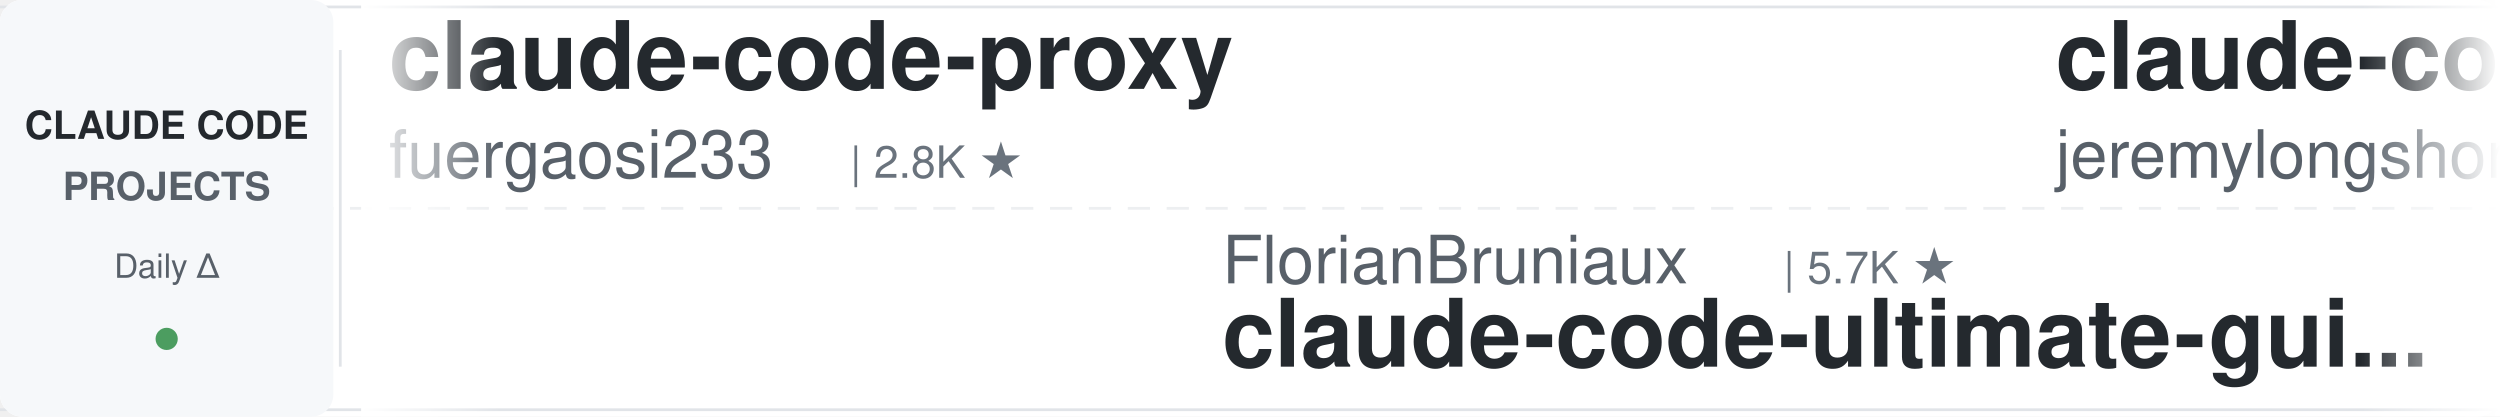
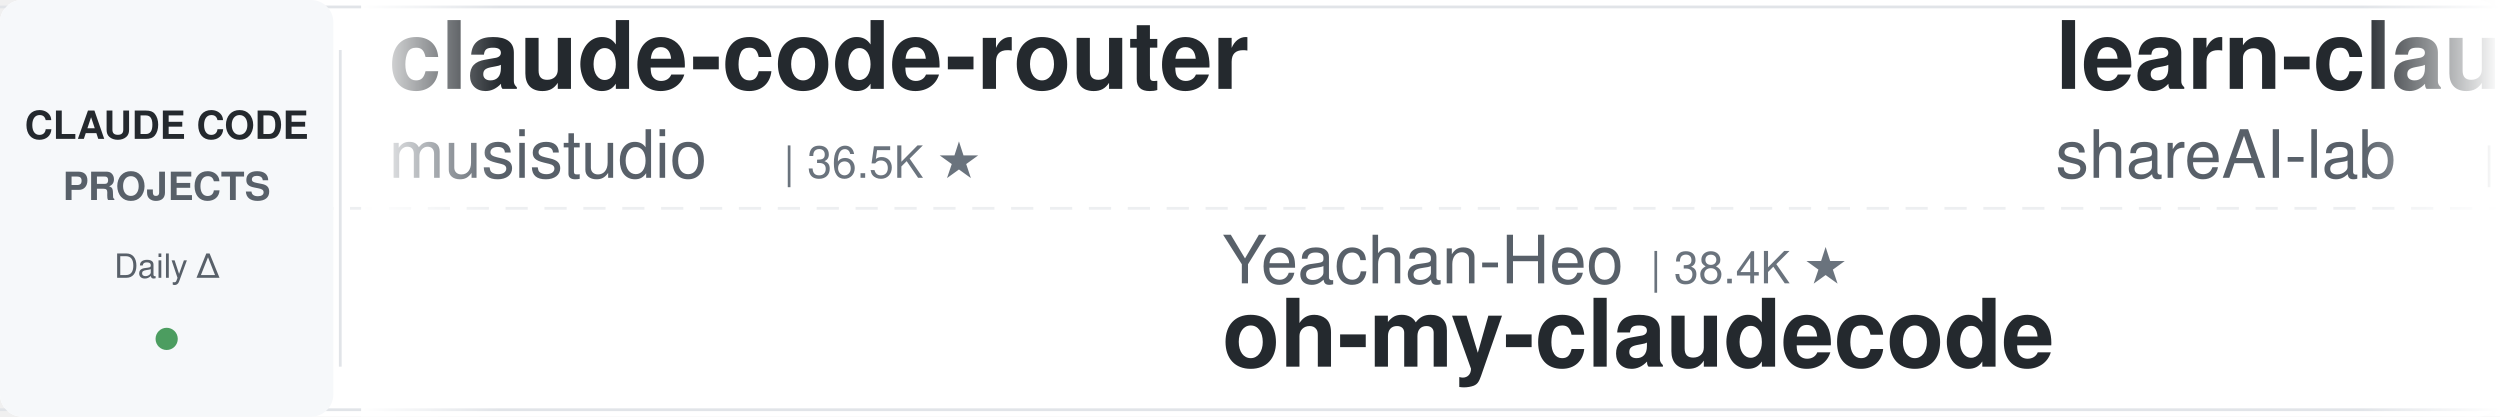
<svg xmlns="http://www.w3.org/2000/svg" width="900" height="150">
  <defs>
    <linearGradient id="leftFade" x1="0%" y1="0%" x2="100%" y2="0%">
      <stop offset="0%" style="stop-color:#ffffff;stop-opacity:1" />
      <stop offset="100%" style="stop-color:#ffffff;stop-opacity:0" />
    </linearGradient>
    <linearGradient id="rightFade" x1="0%" y1="0%" x2="100%" y2="0%">
      <stop offset="0%" style="stop-color:#ffffff;stop-opacity:0" />
      <stop offset="100%" style="stop-color:#ffffff;stop-opacity:1" />
    </linearGradient>
  </defs>
  <rect width="900" height="150" fill="#ffffff" rx="8" />
  <rect x="0" y="2" width="900" height="1" fill="#e1e4e8" />
  <rect x="0" y="147" width="900" height="1" fill="#e1e4e8" />
  <line x1="0" y1="75" x2="900" y2="75" stroke="#e1e4e8" stroke-width="1" stroke-dasharray="8 6" opacity="0.6" />
  <rect x="0" y="0" width="120" height="150" fill="#f6f8fa" rx="8" />
  <text x="60" y="50" font-family="-apple-system, BlinkMacSystemFont, 'Segoe UI', Helvetica, Arial, sans-serif" font-size="14" font-weight="600" fill="#24292e" text-anchor="middle">CLAUDE CODE</text>
  <text x="60" y="72" font-family="-apple-system, BlinkMacSystemFont, 'Segoe UI', Helvetica, Arial, sans-serif" font-size="14" font-weight="600" fill="#586069" text-anchor="middle">PROJECTS</text>
  <text x="60" y="100" font-family="-apple-system, BlinkMacSystemFont, 'Segoe UI', Helvetica, Arial, sans-serif" font-size="12" font-weight="500" fill="#586069" text-anchor="middle">Daily Δ</text>
  <circle cx="60" cy="122" r="4" fill="#22863a" opacity="0.8" />
  <rect x="122" y="18" width="1" height="114" fill="#e1e4e8" />
  <clipPath id="tickerClip">
    <rect x="130" y="0" width="770" height="150" />
  </clipPath>
  <g clip-path="url(#tickerClip)">
    <g id="tickerItems">
      <animateTransform attributeName="transform" attributeType="XML" type="translate" from="0 0" to="-3000 0" dur="54s" repeatCount="indefinite" />
      <g transform="translate(0, 0)">
+         <text x="140" y="32" font-family="-apple-system, BlinkMacSystemFont, 'Segoe UI', Helvetica, Arial, sans-serif" font-size="34" font-weight="600" fill="#24292e">claude-code-router</text>
+         <text x="140" y="64" font-family="-apple-system, BlinkMacSystemFont, 'Segoe UI', Helvetica, Arial, sans-serif" font-size="24" font-weight="400" fill="#586069">musistudio</text>
+         <text x="282" y="64" font-family="-apple-system, BlinkMacSystemFont, 'Segoe UI', Helvetica, Arial, sans-serif" font-size="16" font-weight="500" fill="#6a737d">| 36.5K ★</text>
+       </g>
+       <g transform="translate(300, 0)">
+         <text x="140" y="102" font-family="-apple-system, BlinkMacSystemFont, 'Segoe UI', Helvetica, Arial, sans-serif" font-size="24" font-weight="400" fill="#586069">Yeachan-Heo</text>
+         <text x="294" y="102" font-family="-apple-system, BlinkMacSystemFont, 'Segoe UI', Helvetica, Arial, sans-serif" font-size="16" font-weight="500" fill="#6a737d">| 38.4K ★</text>
+         <text x="140" y="132" font-family="-apple-system, BlinkMacSystemFont, 'Segoe UI', Helvetica, Arial, sans-serif" font-size="34" font-weight="600" fill="#24292e">oh-my-claudecode</text>
+       </g>
+       <g transform="translate(600, 0)">
+         <text x="140" y="32" font-family="-apple-system, BlinkMacSystemFont, 'Segoe UI', Helvetica, Arial, sans-serif" font-size="34" font-weight="600" fill="#24292e">learn-claude-code</text>
+         <text x="140" y="64" font-family="-apple-system, BlinkMacSystemFont, 'Segoe UI', Helvetica, Arial, sans-serif" font-size="24" font-weight="400" fill="#586069">shareAI-lab</text>
+         <text x="294" y="64" font-family="-apple-system, BlinkMacSystemFont, 'Segoe UI', Helvetica, Arial, sans-serif" font-size="16" font-weight="500" fill="#6a737d">| 73.6K ★</text>
+       </g>
+       <g transform="translate(900, 0)">
+         <text x="140" y="102" font-family="-apple-system, BlinkMacSystemFont, 'Segoe UI', Helvetica, Arial, sans-serif" font-size="24" font-weight="400" fill="#586069">diet103</text>
+         <text x="246" y="102" font-family="-apple-system, BlinkMacSystemFont, 'Segoe UI', Helvetica, Arial, sans-serif" font-size="16" font-weight="500" fill="#6a737d">| 10.0K ★</text>
+         <text x="140" y="132" font-family="-apple-system, BlinkMacSystemFont, 'Segoe UI', Helvetica, Arial, sans-serif" font-size="34" font-weight="600" fill="#24292e">claude-code-infrastructu...</text>
+       </g>
+       <g transform="translate(1200, 0)">
        <text x="140" y="32" font-family="-apple-system, BlinkMacSystemFont, 'Segoe UI', Helvetica, Arial, sans-serif" font-size="34" font-weight="600" fill="#24292e">claude-code-proxy</text>
        <text x="140" y="64" font-family="-apple-system, BlinkMacSystemFont, 'Segoe UI', Helvetica, Arial, sans-serif" font-size="24" font-weight="400" fill="#586069">fuergaosi233</text>
        <text x="306" y="64" font-family="-apple-system, BlinkMacSystemFont, 'Segoe UI', Helvetica, Arial, sans-serif" font-size="16" font-weight="500" fill="#6a737d">| 2.8K ★</text>
      </g>
-       <g transform="translate(300, 0)">
-         <text x="140" y="102" font-family="-apple-system, BlinkMacSystemFont, 'Segoe UI', Helvetica, Arial, sans-serif" font-size="24" font-weight="400" fill="#586069">FlorianBruniaux</text>
-         <text x="342" y="102" font-family="-apple-system, BlinkMacSystemFont, 'Segoe UI', Helvetica, Arial, sans-serif" font-size="16" font-weight="500" fill="#6a737d">| 5.7K ★</text>
-         <text x="140" y="132" font-family="-apple-system, BlinkMacSystemFont, 'Segoe UI', Helvetica, Arial, sans-serif" font-size="34" font-weight="600" fill="#24292e">claude-code-ultimate-gui...</text>
-       </g>
-       <g transform="translate(600, 0)">
-         <text x="140" y="32" font-family="-apple-system, BlinkMacSystemFont, 'Segoe UI', Helvetica, Arial, sans-serif" font-size="34" font-weight="600" fill="#24292e">claude-code-plugins-plus...</text>
-         <text x="140" y="64" font-family="-apple-system, BlinkMacSystemFont, 'Segoe UI', Helvetica, Arial, sans-serif" font-size="24" font-weight="400" fill="#586069">jeremylongshore</text>
-         <text x="342" y="64" font-family="-apple-system, BlinkMacSystemFont, 'Segoe UI', Helvetica, Arial, sans-serif" font-size="16" font-weight="500" fill="#6a737d">| 2.6K ★</text>
-       </g>
-       <g transform="translate(900, 0)">
-         <text x="140" y="102" font-family="-apple-system, BlinkMacSystemFont, 'Segoe UI', Helvetica, Arial, sans-serif" font-size="24" font-weight="400" fill="#586069">liuup</text>
-         <text x="222" y="102" font-family="-apple-system, BlinkMacSystemFont, 'Segoe UI', Helvetica, Arial, sans-serif" font-size="16" font-weight="500" fill="#6a737d">| 3.7K ★</text>
-         <text x="140" y="132" font-family="-apple-system, BlinkMacSystemFont, 'Segoe UI', Helvetica, Arial, sans-serif" font-size="34" font-weight="600" fill="#24292e">claude-code-analysis</text>
-       </g>
-       <g transform="translate(1200, 0)">
-         <text x="140" y="32" font-family="-apple-system, BlinkMacSystemFont, 'Segoe UI', Helvetica, Arial, sans-serif" font-size="34" font-weight="600" fill="#24292e">claude-code-source</text>
-         <text x="140" y="64" font-family="-apple-system, BlinkMacSystemFont, 'Segoe UI', Helvetica, Arial, sans-serif" font-size="24" font-weight="400" fill="#586069">hangsman</text>
-         <text x="258" y="64" font-family="-apple-system, BlinkMacSystemFont, 'Segoe UI', Helvetica, Arial, sans-serif" font-size="16" font-weight="500" fill="#6a737d">| 790 ★</text>
-       </g>
      <g transform="translate(1500, 0)">
-         <text x="140" y="102" font-family="-apple-system, BlinkMacSystemFont, 'Segoe UI', Helvetica, Arial, sans-serif" font-size="24" font-weight="400" fill="#586069">disler</text>
-         <text x="234" y="102" font-family="-apple-system, BlinkMacSystemFont, 'Segoe UI', Helvetica, Arial, sans-serif" font-size="16" font-weight="500" fill="#6a737d">| 1.6K ★</text>
-         <text x="140" y="132" font-family="-apple-system, BlinkMacSystemFont, 'Segoe UI', Helvetica, Arial, sans-serif" font-size="34" font-weight="600" fill="#24292e">pi-vs-claude-code</text>
+         <text x="140" y="102" font-family="-apple-system, BlinkMacSystemFont, 'Segoe UI', Helvetica, Arial, sans-serif" font-size="24" font-weight="400" fill="#586069">zebbern</text>
+         <text x="246" y="102" font-family="-apple-system, BlinkMacSystemFont, 'Segoe UI', Helvetica, Arial, sans-serif" font-size="16" font-weight="500" fill="#6a737d">| 4.5K ★</text>
+         <text x="140" y="132" font-family="-apple-system, BlinkMacSystemFont, 'Segoe UI', Helvetica, Arial, sans-serif" font-size="34" font-weight="600" fill="#24292e">claude-code-guide</text>
      </g>
      <g transform="translate(1800, 0)">
-         <text x="140" y="32" font-family="-apple-system, BlinkMacSystemFont, 'Segoe UI', Helvetica, Arial, sans-serif" font-size="34" font-weight="600" fill="#24292e">Open-ClaudeCode</text>
-         <text x="140" y="64" font-family="-apple-system, BlinkMacSystemFont, 'Segoe UI', Helvetica, Arial, sans-serif" font-size="24" font-weight="400" fill="#586069">LING71671</text>
-         <text x="270" y="64" font-family="-apple-system, BlinkMacSystemFont, 'Segoe UI', Helvetica, Arial, sans-serif" font-size="16" font-weight="500" fill="#6a737d">| 934 ★</text>
+         <text x="140" y="32" font-family="-apple-system, BlinkMacSystemFont, 'Segoe UI', Helvetica, Arial, sans-serif" font-size="34" font-weight="600" fill="#24292e">claude_code_src</text>
+         <text x="140" y="64" font-family="-apple-system, BlinkMacSystemFont, 'Segoe UI', Helvetica, Arial, sans-serif" font-size="24" font-weight="400" fill="#586069">ponponon</text>
+         <text x="258" y="64" font-family="-apple-system, BlinkMacSystemFont, 'Segoe UI', Helvetica, Arial, sans-serif" font-size="16" font-weight="500" fill="#6a737d">| 2.3K ★</text>
      </g>
      <g transform="translate(2100, 0)">
-         <text x="140" y="102" font-family="-apple-system, BlinkMacSystemFont, 'Segoe UI', Helvetica, Arial, sans-serif" font-size="24" font-weight="400" fill="#586069">davila7</text>
-         <text x="246" y="102" font-family="-apple-system, BlinkMacSystemFont, 'Segoe UI', Helvetica, Arial, sans-serif" font-size="16" font-weight="500" fill="#6a737d">| 30.2K ★</text>
-         <text x="140" y="132" font-family="-apple-system, BlinkMacSystemFont, 'Segoe UI', Helvetica, Arial, sans-serif" font-size="34" font-weight="600" fill="#24292e">claude-code-templates</text>
+         <text x="140" y="102" font-family="-apple-system, BlinkMacSystemFont, 'Segoe UI', Helvetica, Arial, sans-serif" font-size="24" font-weight="400" fill="#586069">Windy3f3f3f3f</text>
+         <text x="318" y="102" font-family="-apple-system, BlinkMacSystemFont, 'Segoe UI', Helvetica, Arial, sans-serif" font-size="16" font-weight="500" fill="#6a737d">| 2.5K ★</text>
+         <text x="140" y="132" font-family="-apple-system, BlinkMacSystemFont, 'Segoe UI', Helvetica, Arial, sans-serif" font-size="34" font-weight="600" fill="#24292e">claude-code-from-scratch</text>
      </g>
      <g transform="translate(2400, 0)">
-         <text x="140" y="32" font-family="-apple-system, BlinkMacSystemFont, 'Segoe UI', Helvetica, Arial, sans-serif" font-size="34" font-weight="600" fill="#24292e">claude-code-workflows</text>
-         <text x="140" y="64" font-family="-apple-system, BlinkMacSystemFont, 'Segoe UI', Helvetica, Arial, sans-serif" font-size="24" font-weight="400" fill="#586069">OneRedOak</text>
-         <text x="270" y="64" font-family="-apple-system, BlinkMacSystemFont, 'Segoe UI', Helvetica, Arial, sans-serif" font-size="16" font-weight="500" fill="#6a737d">| 3.9K ★</text>
+         <text x="140" y="32" font-family="-apple-system, BlinkMacSystemFont, 'Segoe UI', Helvetica, Arial, sans-serif" font-size="34" font-weight="600" fill="#24292e">claude-code-video-toolki...</text>
+         <text x="140" y="64" font-family="-apple-system, BlinkMacSystemFont, 'Segoe UI', Helvetica, Arial, sans-serif" font-size="24" font-weight="400" fill="#586069">digitalsamba</text>
+         <text x="306" y="64" font-family="-apple-system, BlinkMacSystemFont, 'Segoe UI', Helvetica, Arial, sans-serif" font-size="16" font-weight="500" fill="#6a737d">| 1.9K ★</text>
      </g>
      <g transform="translate(2700, 0)">
-         <text x="140" y="102" font-family="-apple-system, BlinkMacSystemFont, 'Segoe UI', Helvetica, Arial, sans-serif" font-size="24" font-weight="400" fill="#586069">anthropics</text>
-         <text x="282" y="102" font-family="-apple-system, BlinkMacSystemFont, 'Segoe UI', Helvetica, Arial, sans-serif" font-size="16" font-weight="500" fill="#6a737d">| 5.8K ★</text>
-         <text x="140" y="132" font-family="-apple-system, BlinkMacSystemFont, 'Segoe UI', Helvetica, Arial, sans-serif" font-size="34" font-weight="600" fill="#24292e">claude-code-security-rev...</text>
+         <text x="140" y="102" font-family="-apple-system, BlinkMacSystemFont, 'Segoe UI', Helvetica, Arial, sans-serif" font-size="24" font-weight="400" fill="#586069">pedrohcgs</text>
+         <text x="270" y="102" font-family="-apple-system, BlinkMacSystemFont, 'Segoe UI', Helvetica, Arial, sans-serif" font-size="16" font-weight="500" fill="#6a737d">| 1.5K ★</text>
+         <text x="140" y="132" font-family="-apple-system, BlinkMacSystemFont, 'Segoe UI', Helvetica, Arial, sans-serif" font-size="34" font-weight="600" fill="#24292e">claude-code-my-workflow</text>
      </g>
      <g transform="translate(3000, 0)">
-         <text x="140" y="32" font-family="-apple-system, BlinkMacSystemFont, 'Segoe UI', Helvetica, Arial, sans-serif" font-size="34" font-weight="600" fill="#24292e">claude-code-proxy</text>
-         <text x="140" y="64" font-family="-apple-system, BlinkMacSystemFont, 'Segoe UI', Helvetica, Arial, sans-serif" font-size="24" font-weight="400" fill="#586069">fuergaosi233</text>
-         <text x="306" y="64" font-family="-apple-system, BlinkMacSystemFont, 'Segoe UI', Helvetica, Arial, sans-serif" font-size="16" font-weight="500" fill="#6a737d">| 2.8K ★</text>
+         <text x="140" y="32" font-family="-apple-system, BlinkMacSystemFont, 'Segoe UI', Helvetica, Arial, sans-serif" font-size="34" font-weight="600" fill="#24292e">claude-code-router</text>
+         <text x="140" y="64" font-family="-apple-system, BlinkMacSystemFont, 'Segoe UI', Helvetica, Arial, sans-serif" font-size="24" font-weight="400" fill="#586069">musistudio</text>
+         <text x="282" y="64" font-family="-apple-system, BlinkMacSystemFont, 'Segoe UI', Helvetica, Arial, sans-serif" font-size="16" font-weight="500" fill="#6a737d">| 36.5K ★</text>
      </g>
      <g transform="translate(3300, 0)">
-         <text x="140" y="102" font-family="-apple-system, BlinkMacSystemFont, 'Segoe UI', Helvetica, Arial, sans-serif" font-size="24" font-weight="400" fill="#586069">FlorianBruniaux</text>
-         <text x="342" y="102" font-family="-apple-system, BlinkMacSystemFont, 'Segoe UI', Helvetica, Arial, sans-serif" font-size="16" font-weight="500" fill="#6a737d">| 5.7K ★</text>
-         <text x="140" y="132" font-family="-apple-system, BlinkMacSystemFont, 'Segoe UI', Helvetica, Arial, sans-serif" font-size="34" font-weight="600" fill="#24292e">claude-code-ultimate-gui...</text>
+         <text x="140" y="102" font-family="-apple-system, BlinkMacSystemFont, 'Segoe UI', Helvetica, Arial, sans-serif" font-size="24" font-weight="400" fill="#586069">Yeachan-Heo</text>
+         <text x="294" y="102" font-family="-apple-system, BlinkMacSystemFont, 'Segoe UI', Helvetica, Arial, sans-serif" font-size="16" font-weight="500" fill="#6a737d">| 38.4K ★</text>
+         <text x="140" y="132" font-family="-apple-system, BlinkMacSystemFont, 'Segoe UI', Helvetica, Arial, sans-serif" font-size="34" font-weight="600" fill="#24292e">oh-my-claudecode</text>
      </g>
      <g transform="translate(3600, 0)">
-         <text x="140" y="32" font-family="-apple-system, BlinkMacSystemFont, 'Segoe UI', Helvetica, Arial, sans-serif" font-size="34" font-weight="600" fill="#24292e">claude-code-plugins-plus...</text>
-         <text x="140" y="64" font-family="-apple-system, BlinkMacSystemFont, 'Segoe UI', Helvetica, Arial, sans-serif" font-size="24" font-weight="400" fill="#586069">jeremylongshore</text>
-         <text x="342" y="64" font-family="-apple-system, BlinkMacSystemFont, 'Segoe UI', Helvetica, Arial, sans-serif" font-size="16" font-weight="500" fill="#6a737d">| 2.6K ★</text>
+         <text x="140" y="32" font-family="-apple-system, BlinkMacSystemFont, 'Segoe UI', Helvetica, Arial, sans-serif" font-size="34" font-weight="600" fill="#24292e">learn-claude-code</text>
+         <text x="140" y="64" font-family="-apple-system, BlinkMacSystemFont, 'Segoe UI', Helvetica, Arial, sans-serif" font-size="24" font-weight="400" fill="#586069">shareAI-lab</text>
+         <text x="294" y="64" font-family="-apple-system, BlinkMacSystemFont, 'Segoe UI', Helvetica, Arial, sans-serif" font-size="16" font-weight="500" fill="#6a737d">| 73.6K ★</text>
      </g>
      <g transform="translate(3900, 0)">
-         <text x="140" y="102" font-family="-apple-system, BlinkMacSystemFont, 'Segoe UI', Helvetica, Arial, sans-serif" font-size="24" font-weight="400" fill="#586069">liuup</text>
-         <text x="222" y="102" font-family="-apple-system, BlinkMacSystemFont, 'Segoe UI', Helvetica, Arial, sans-serif" font-size="16" font-weight="500" fill="#6a737d">| 3.7K ★</text>
-         <text x="140" y="132" font-family="-apple-system, BlinkMacSystemFont, 'Segoe UI', Helvetica, Arial, sans-serif" font-size="34" font-weight="600" fill="#24292e">claude-code-analysis</text>
+         <text x="140" y="102" font-family="-apple-system, BlinkMacSystemFont, 'Segoe UI', Helvetica, Arial, sans-serif" font-size="24" font-weight="400" fill="#586069">diet103</text>
+         <text x="246" y="102" font-family="-apple-system, BlinkMacSystemFont, 'Segoe UI', Helvetica, Arial, sans-serif" font-size="16" font-weight="500" fill="#6a737d">| 10.0K ★</text>
+         <text x="140" y="132" font-family="-apple-system, BlinkMacSystemFont, 'Segoe UI', Helvetica, Arial, sans-serif" font-size="34" font-weight="600" fill="#24292e">claude-code-infrastructu...</text>
      </g>
    </g>
  </g>
  <rect x="130" y="0" width="50" height="150" fill="url(#leftFade)" />
  <rect x="850" y="0" width="50" height="150" fill="url(#rightFade)" />
</svg>
